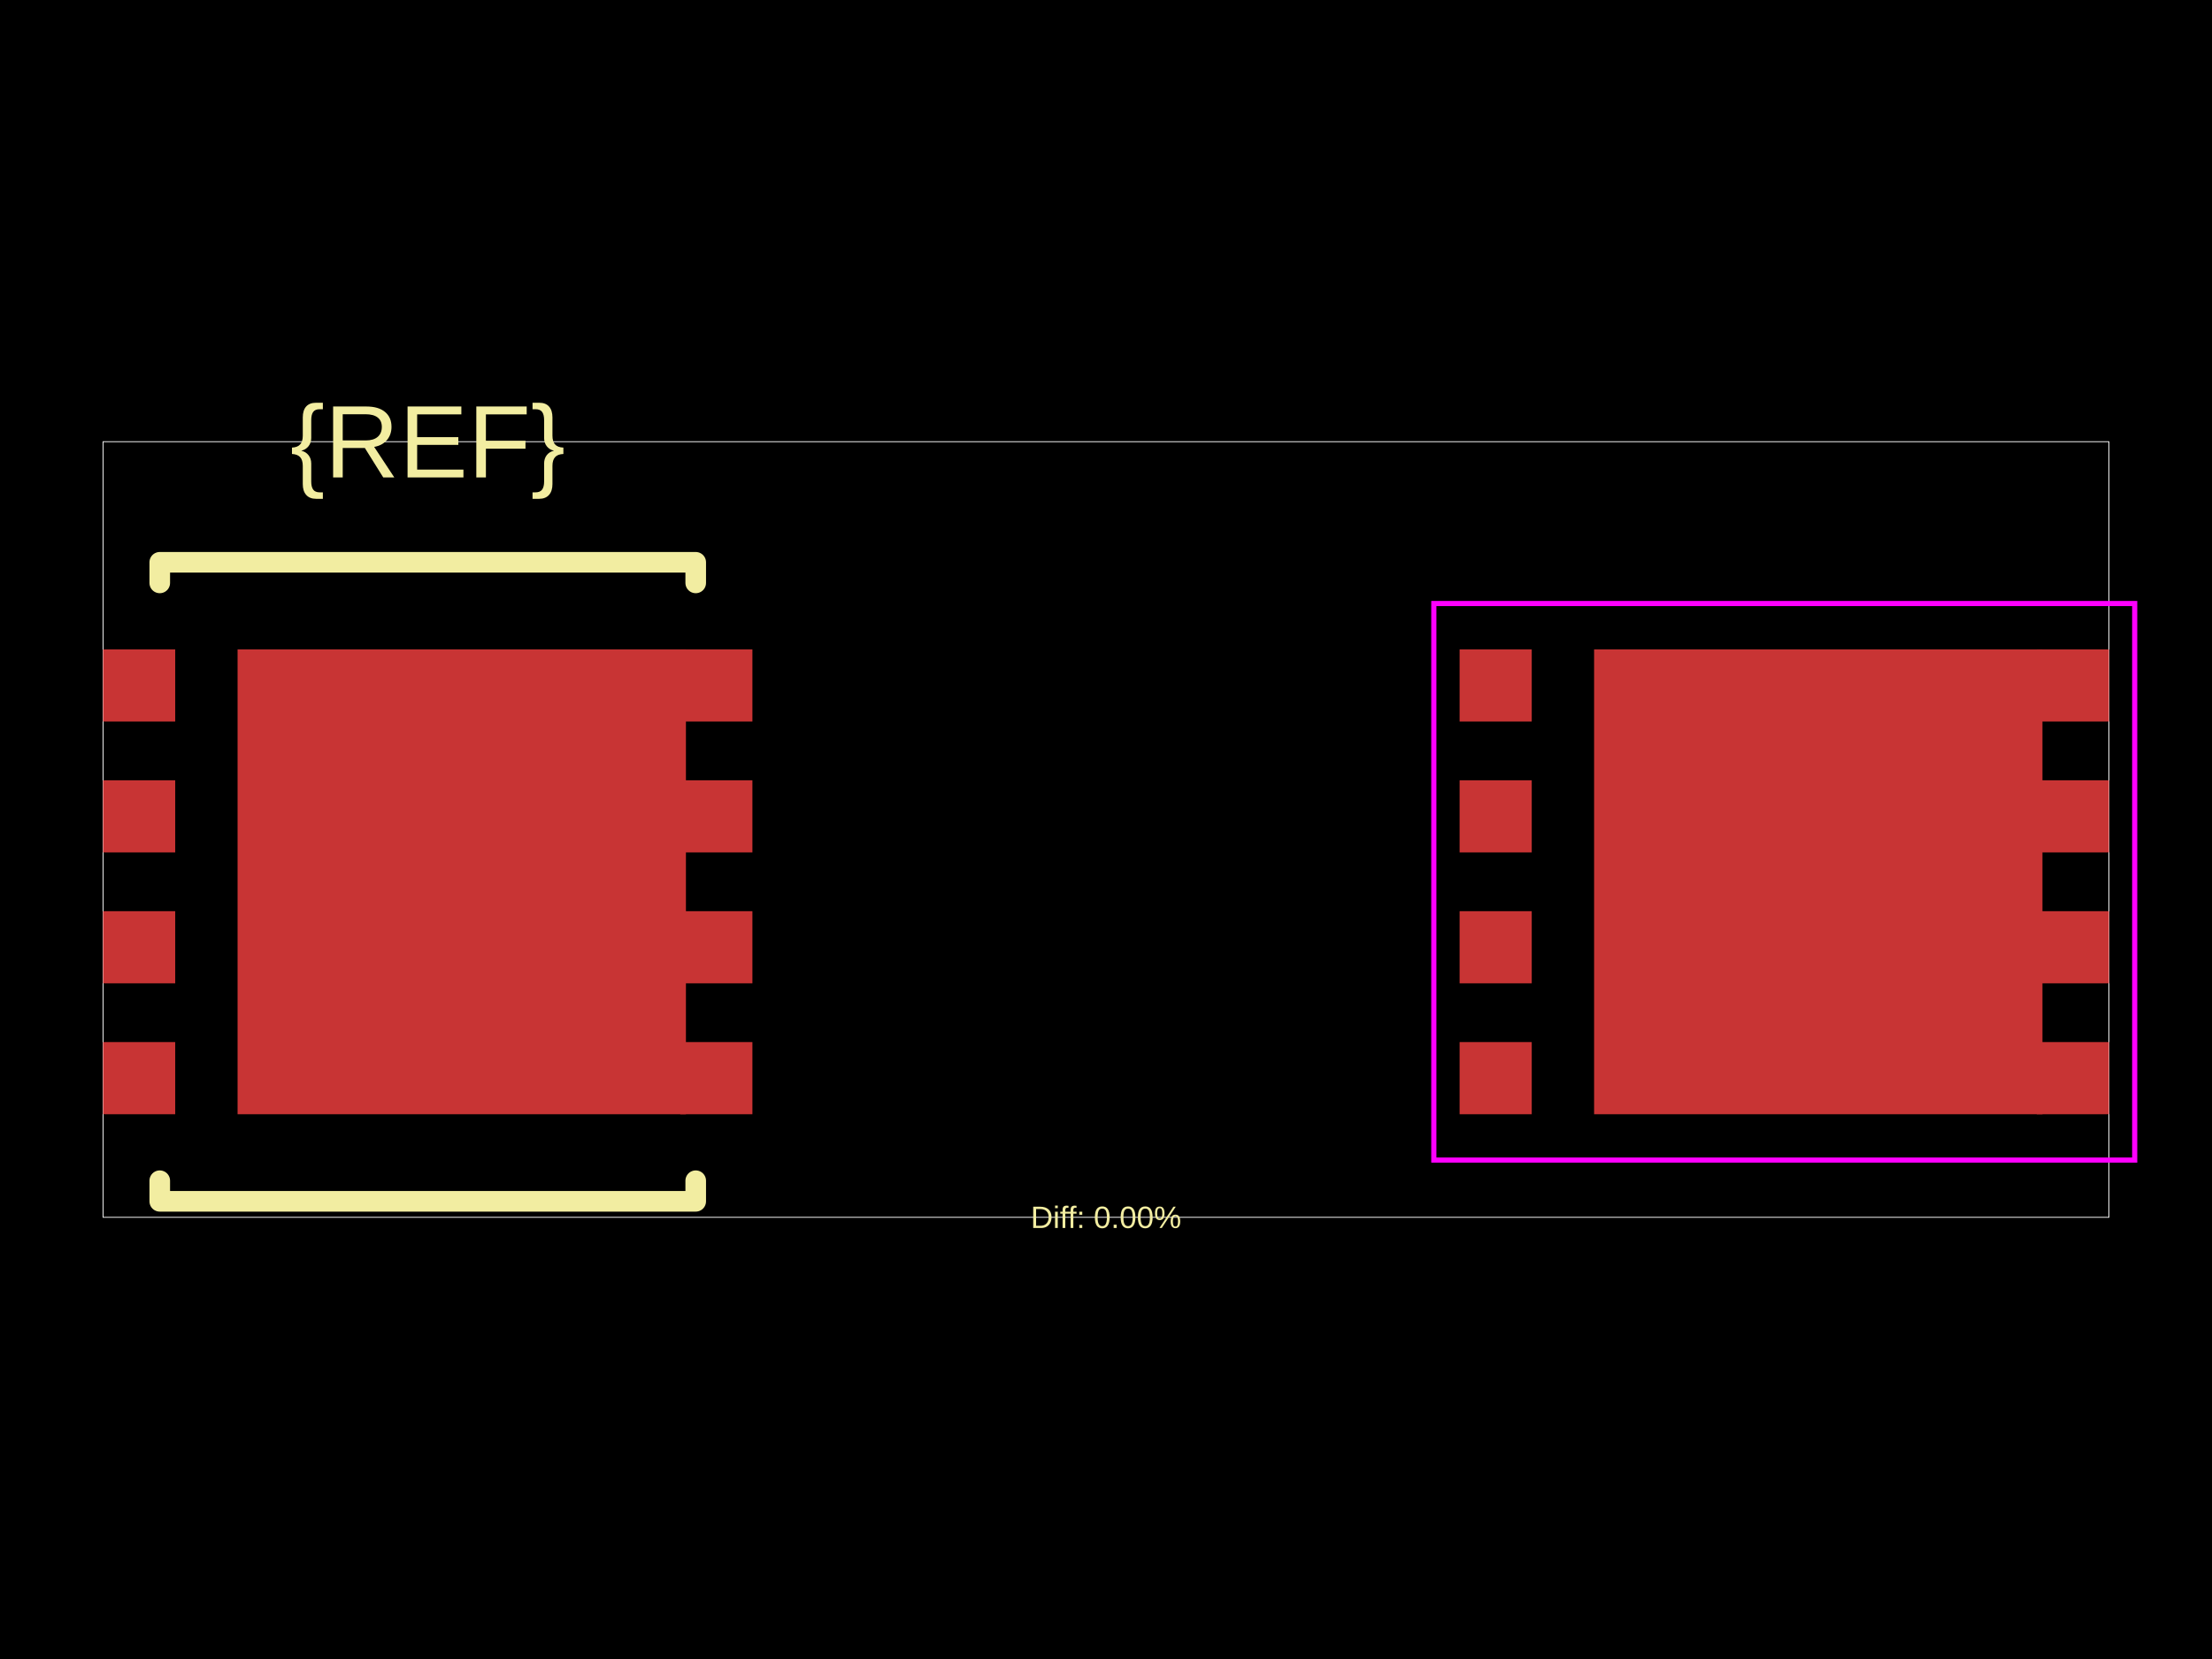
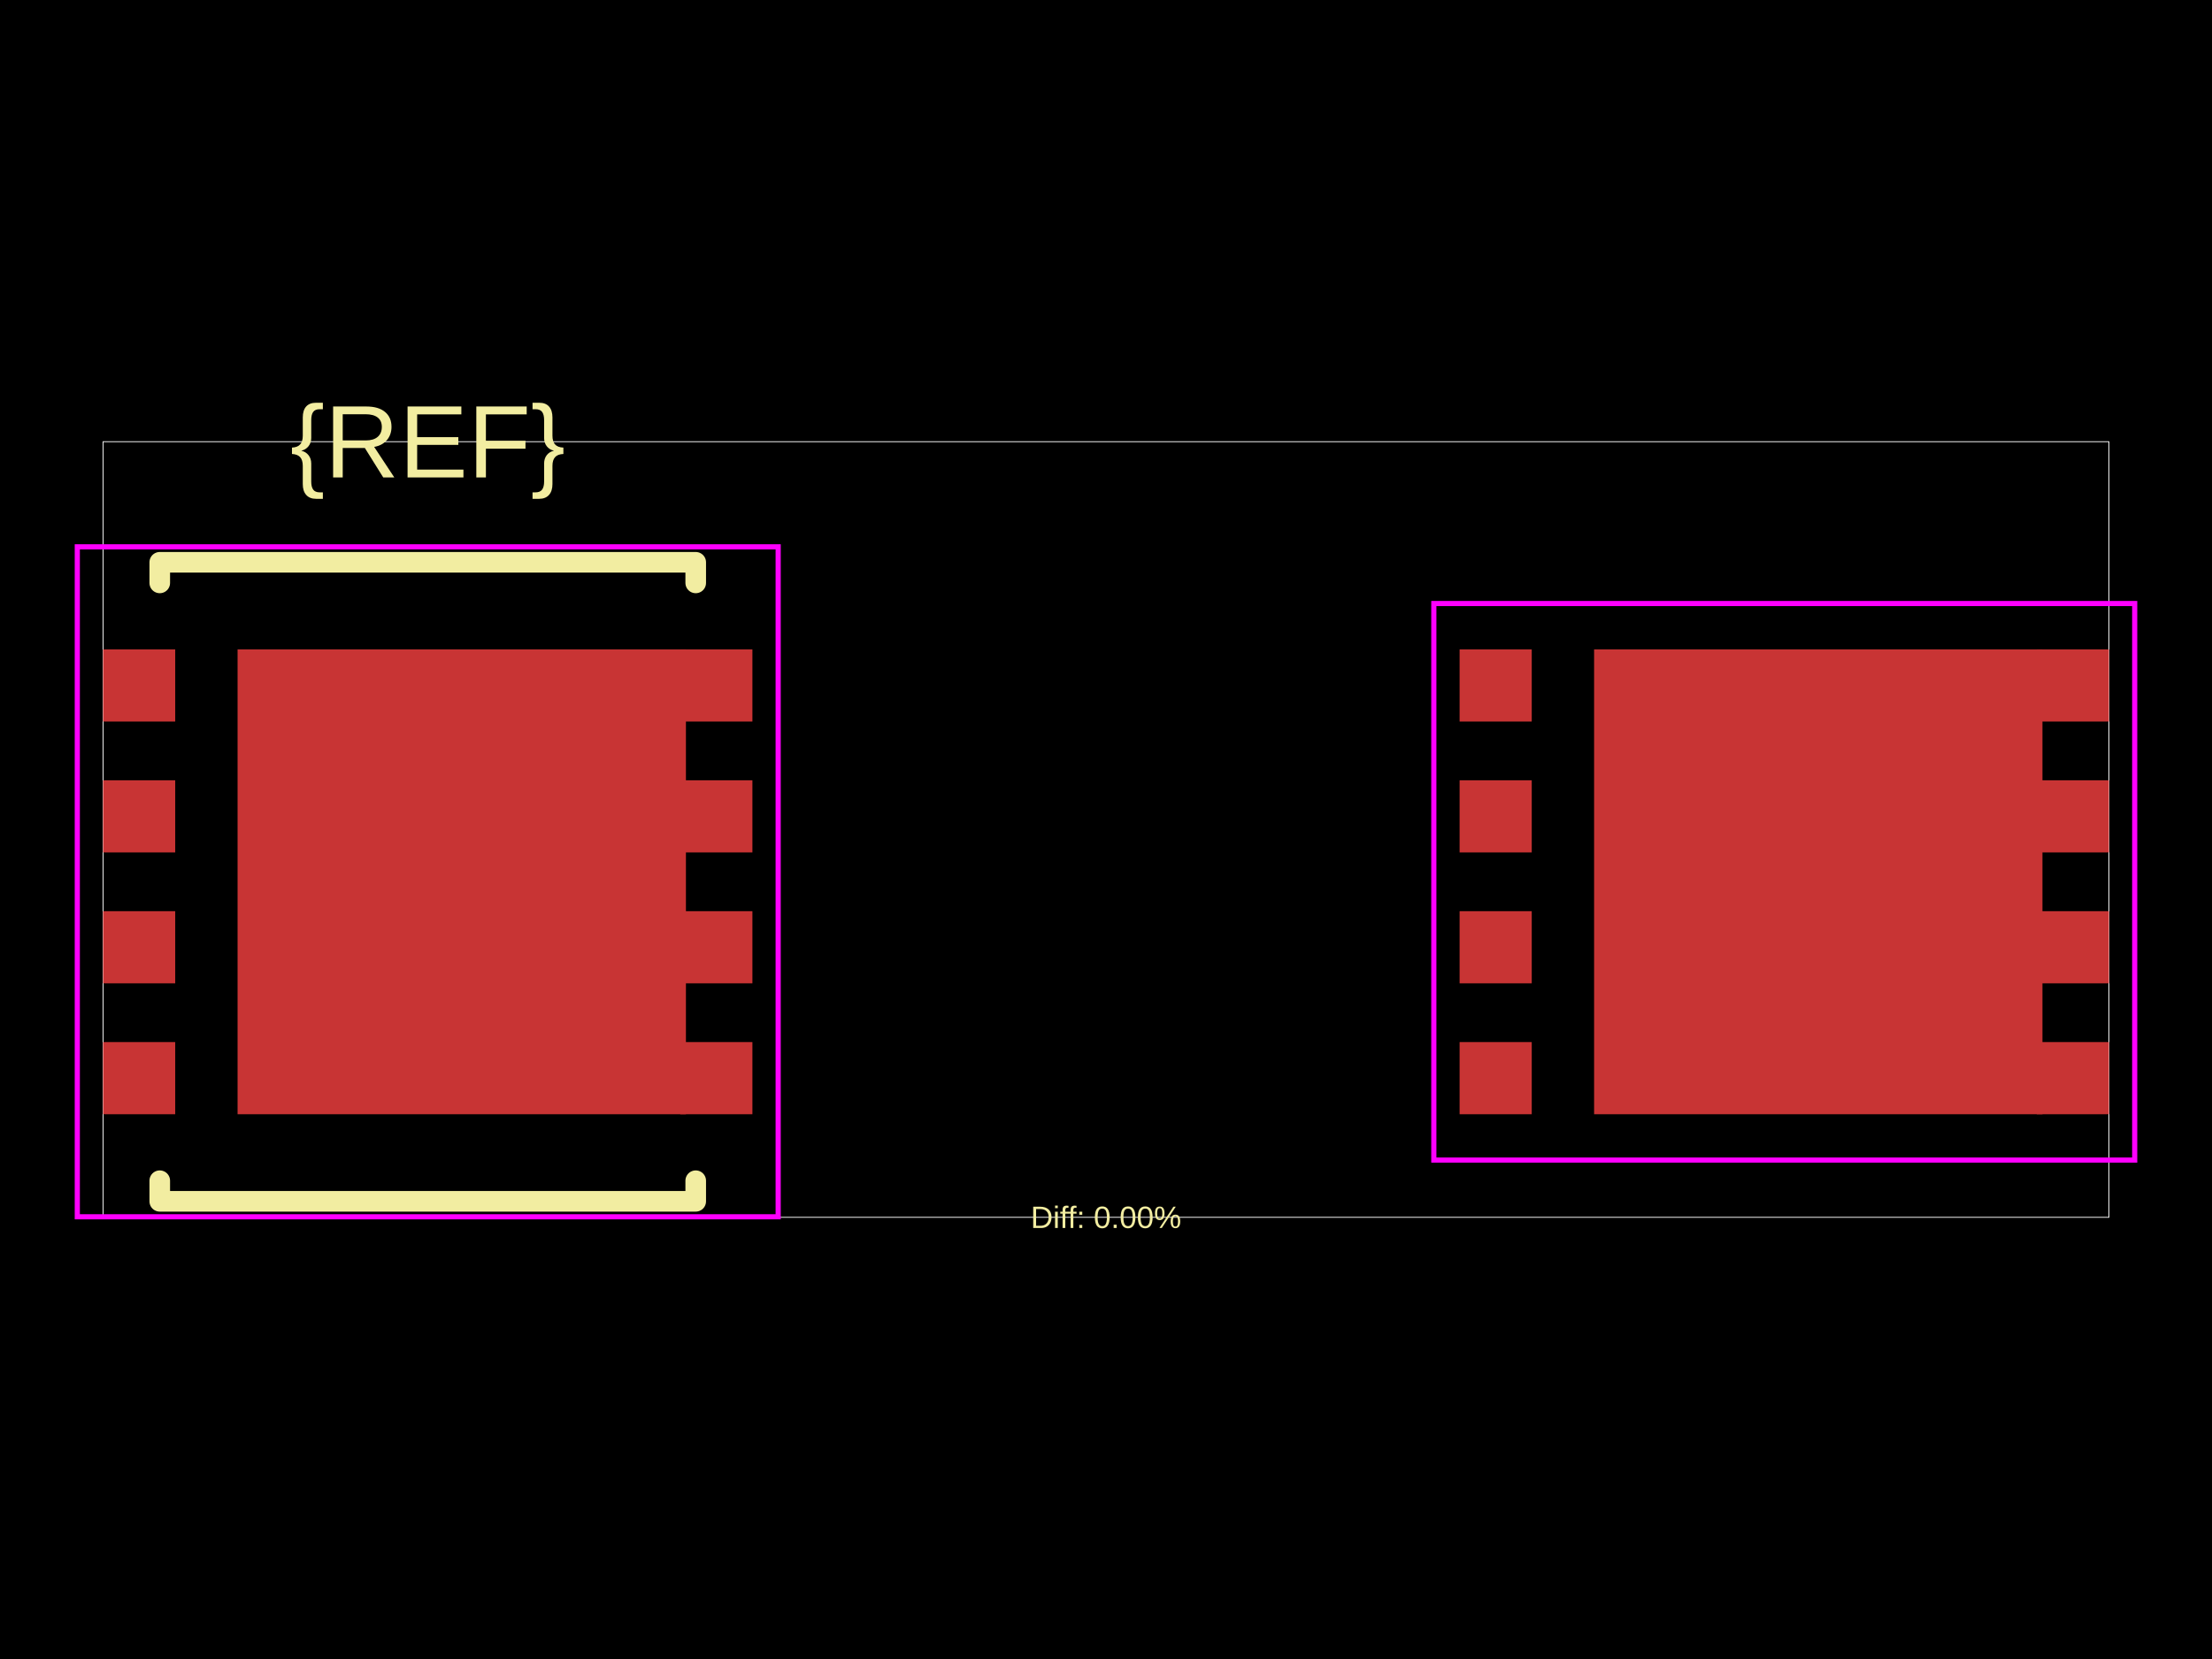
<svg xmlns="http://www.w3.org/2000/svg" width="800" height="600">
  <style />
  <rect class="boundary" x="0" y="0" fill="#000" width="800" height="600" data-type="pcb_background" data-pcb-layer="global" />
  <rect class="pcb-boundary" fill="none" stroke="#fff" stroke-width="0.3" x="37.276" y="159.747" width="725.447" height="280.505" data-type="pcb_boundary" data-pcb-layer="global" />
  <rect class="pcb-pad" fill="rgb(200, 52, 52)" x="37.276" y="376.883" width="26.094" height="26.094" data-type="pcb_smtpad" data-pcb-layer="top" />
  <rect class="pcb-pad" fill="rgb(200, 52, 52)" x="37.276" y="329.542" width="26.094" height="26.094" data-type="pcb_smtpad" data-pcb-layer="top" />
  <rect class="pcb-pad" fill="rgb(200, 52, 52)" x="37.276" y="282.2" width="26.094" height="26.094" data-type="pcb_smtpad" data-pcb-layer="top" />
  <rect class="pcb-pad" fill="rgb(200, 52, 52)" x="37.276" y="234.859" width="26.094" height="26.094" data-type="pcb_smtpad" data-pcb-layer="top" />
  <rect class="pcb-pad" fill="rgb(200, 52, 52)" x="246.025" y="234.859" width="26.094" height="26.094" data-type="pcb_smtpad" data-pcb-layer="top" />
  <rect class="pcb-pad" fill="rgb(200, 52, 52)" x="246.025" y="282.2" width="26.094" height="26.094" data-type="pcb_smtpad" data-pcb-layer="top" />
  <rect class="pcb-pad" fill="rgb(200, 52, 52)" x="246.025" y="329.542" width="26.094" height="26.094" data-type="pcb_smtpad" data-pcb-layer="top" />
  <rect class="pcb-pad" fill="rgb(200, 52, 52)" x="246.025" y="376.883" width="26.094" height="26.094" data-type="pcb_smtpad" data-pcb-layer="top" />
  <rect class="pcb-pad" fill="rgb(200, 52, 52)" x="85.922" y="234.859" width="162.153" height="168.117" data-type="pcb_smtpad" data-pcb-layer="top" />
  <rect class="pcb-pad" fill="rgb(200, 52, 52)" x="527.882" y="234.859" width="26.094" height="26.094" data-type="pcb_smtpad" data-pcb-layer="top" />
  <rect class="pcb-pad" fill="rgb(200, 52, 52)" x="527.882" y="282.2" width="26.094" height="26.094" data-type="pcb_smtpad" data-pcb-layer="top" />
  <rect class="pcb-pad" fill="rgb(200, 52, 52)" x="527.882" y="329.542" width="26.094" height="26.094" data-type="pcb_smtpad" data-pcb-layer="top" />
  <rect class="pcb-pad" fill="rgb(200, 52, 52)" x="527.882" y="376.883" width="26.094" height="26.094" data-type="pcb_smtpad" data-pcb-layer="top" />
  <rect class="pcb-pad" fill="rgb(200, 52, 52)" x="576.528" y="234.859" width="162.153" height="168.117" data-type="pcb_smtpad" data-pcb-layer="top" />
  <rect class="pcb-pad" fill="rgb(200, 52, 52)" x="736.63" y="234.859" width="26.094" height="26.094" data-type="pcb_smtpad" data-pcb-layer="top" />
  <rect class="pcb-pad" fill="rgb(200, 52, 52)" x="736.63" y="282.2" width="26.094" height="26.094" data-type="pcb_smtpad" data-pcb-layer="top" />
  <rect class="pcb-pad" fill="rgb(200, 52, 52)" x="736.63" y="329.542" width="26.094" height="26.094" data-type="pcb_smtpad" data-pcb-layer="top" />
  <rect class="pcb-pad" fill="rgb(200, 52, 52)" x="736.63" y="376.883" width="26.094" height="26.094" data-type="pcb_smtpad" data-pcb-layer="top" />
  <path class="pcb-silkscreen pcb-silkscreen-top" d="M 57.779 210.816 L 57.779 203.361 L 251.616 203.361 L 251.616 210.816" fill="none" stroke="#f2eda1" stroke-width="7.455" stroke-linecap="round" stroke-linejoin="round" data-pcb-component-id="" data-pcb-silkscreen-path-id="" data-type="pcb_silkscreen_path" data-pcb-layer="top" />
  <path class="pcb-silkscreen pcb-silkscreen-top" d="M 57.779 427.02 L 57.779 434.475 L 251.616 434.475 L 251.616 427.02" fill="none" stroke="#f2eda1" stroke-width="7.455" stroke-linecap="round" stroke-linejoin="round" data-pcb-component-id="" data-pcb-silkscreen-path-id="" data-type="pcb_silkscreen_path" data-pcb-layer="top" />
  <text x="0" y="0" dx="0" dy="0" fill="#f2eda1" font-family="Arial, sans-serif" font-size="37.276" text-anchor="middle" dominant-baseline="central" transform="matrix(1,0,0,1,154.6973,159.7473)" class="pcb-silkscreen-text pcb-silkscreen-top" data-pcb-silkscreen-text-id="pcb_component_1" stroke="none" data-type="pcb_silkscreen_text" data-pcb-layer="top">{REF}</text>
  <text x="0" y="0" dx="0" dy="0" fill="#f2eda1" font-family="Arial, sans-serif" font-size="11.183" text-anchor="middle" dominant-baseline="central" transform="matrix(1,0,0,1,400,440.2527)" class="pcb-silkscreen-text pcb-silkscreen-top" data-pcb-silkscreen-text-id="" stroke="none" data-type="pcb_silkscreen_text" data-pcb-layer="top">Diff: 0.00%</text>
+   <rect x="27.957" y="197.769" width="253.48" height="242.297" class="pcb-courtyard-rect pcb-courtyard-top" data-pcb-courtyard-rect-id="" data-type="pcb_courtyard_rect" data-pcb-layer="top" fill="none" stroke="#FF00FF" stroke-width="1.864" />
  <polygon points="518.563,218.271 772.043,218.271 772.043,419.564 518.563,419.564" class="pcb-courtyard-outline pcb-courtyard-top" data-pcb-courtyard-outline-id="pcb_courtyard_outline_0" data-type="pcb_courtyard_outline" data-pcb-layer="top" fill="none" stroke="#FF00FF" stroke-width="1.864" />
</svg>
